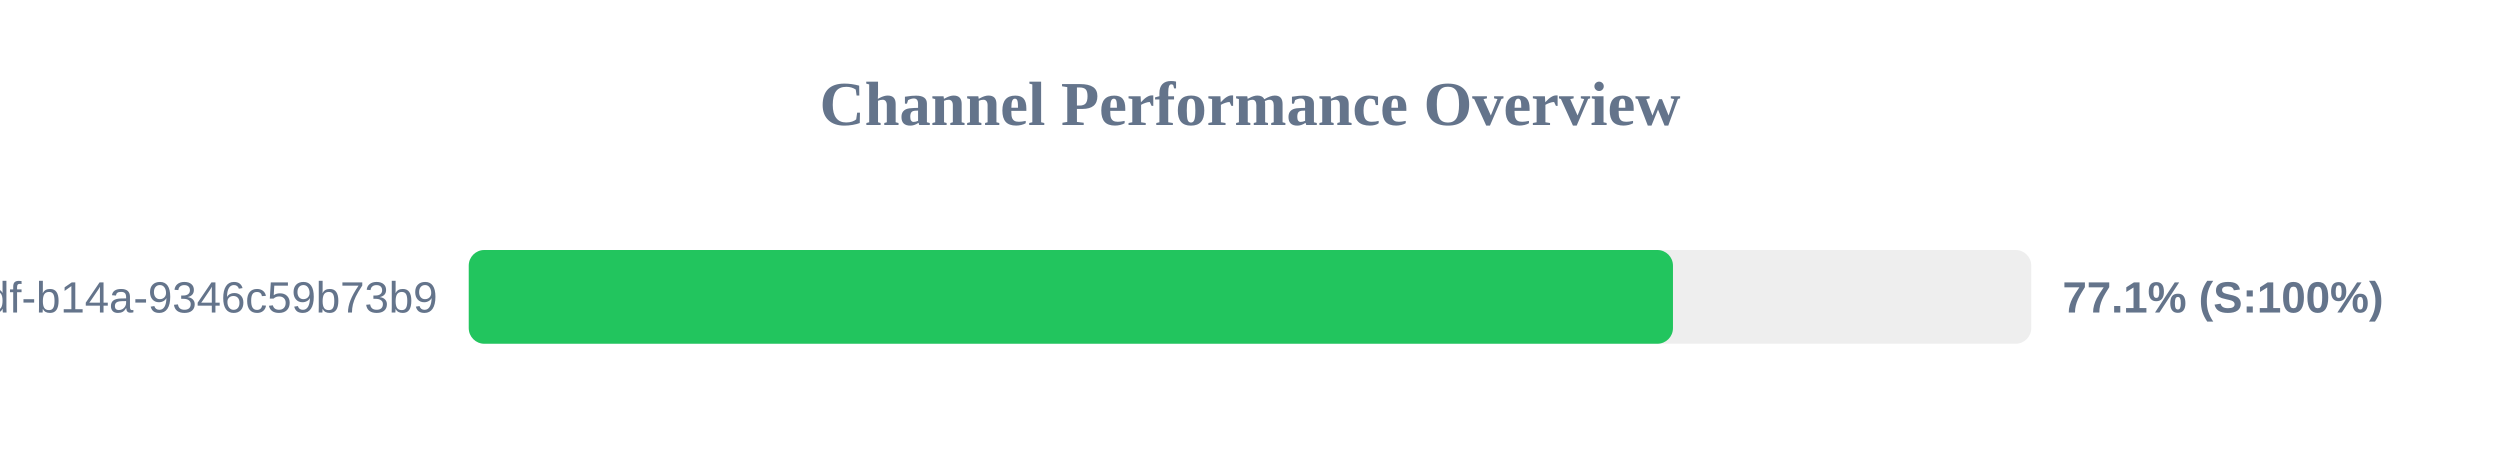
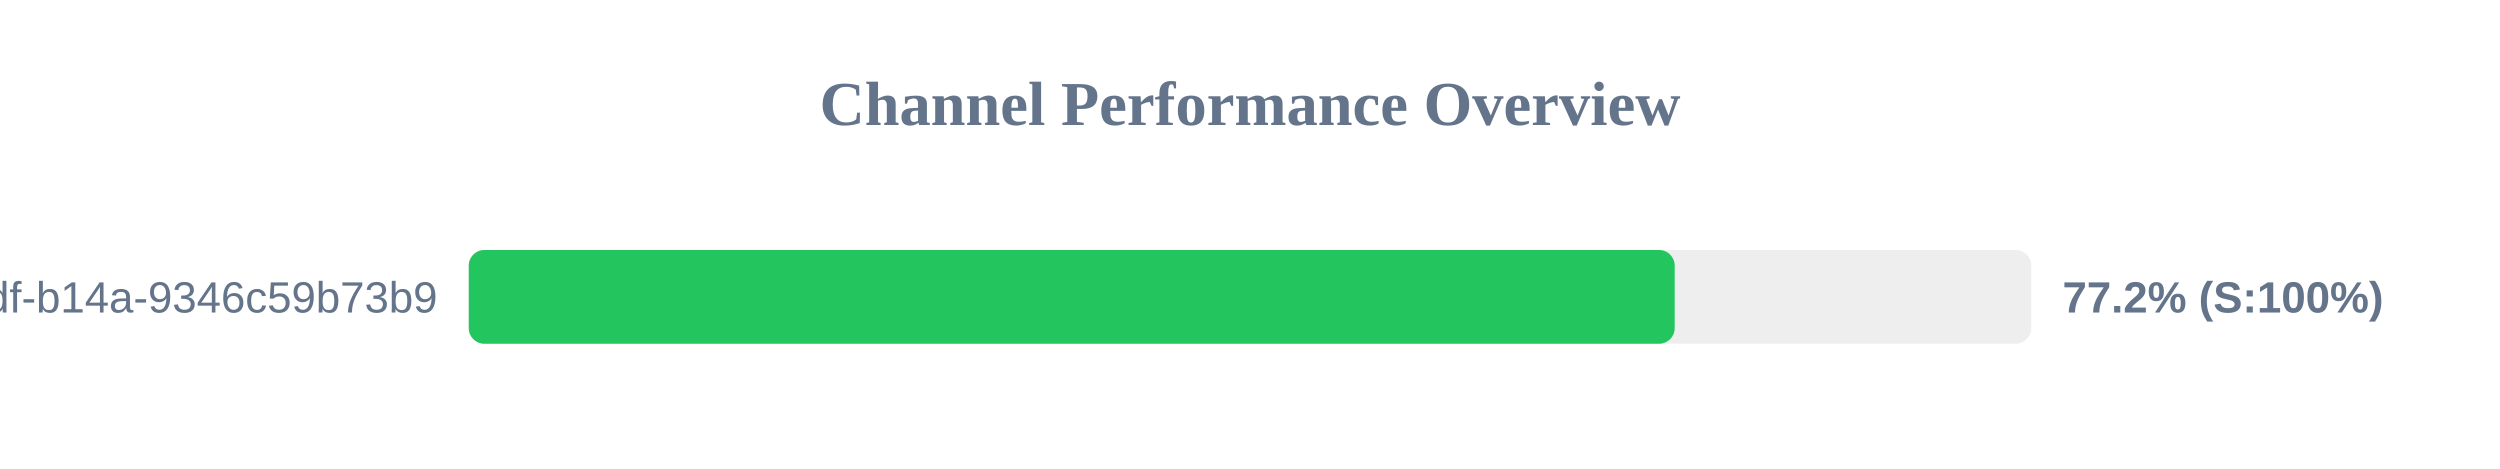
<svg xmlns="http://www.w3.org/2000/svg" width="800" height="150" version="1.1">
  <style>
        .row { font: 14px Arial; fill: #64748b; }
        .score { font: bold 14px Arial; fill: #64748b; }
    </style>
  <text x="400" y="40" text-anchor="middle" font-size="20px" font-weight="bold" fill="#64748b">Channel Performance Overview</text>
  <rect x="150" y="80" width="500" height="30" fill="#eee" rx="5" />
-   <rect x="150" y="80" width="385.35" height="30" fill="#22c55e" rx="5" />
+   <rect x="150" y="80" width="385.9" height="30" fill="#22c55e" rx="5" />
  <text x="140" y="100" text-anchor="end" class="row">?uuid=55ca7a9e-cf90-49df-b14a-9346c59b73b9</text>
-   <text x="660" y="100" text-anchor="start" class="score">77.1% (S:100%)</text>
+   <text x="660" y="100" text-anchor="start" class="score">77.2% (S:100%)</text>
</svg>
